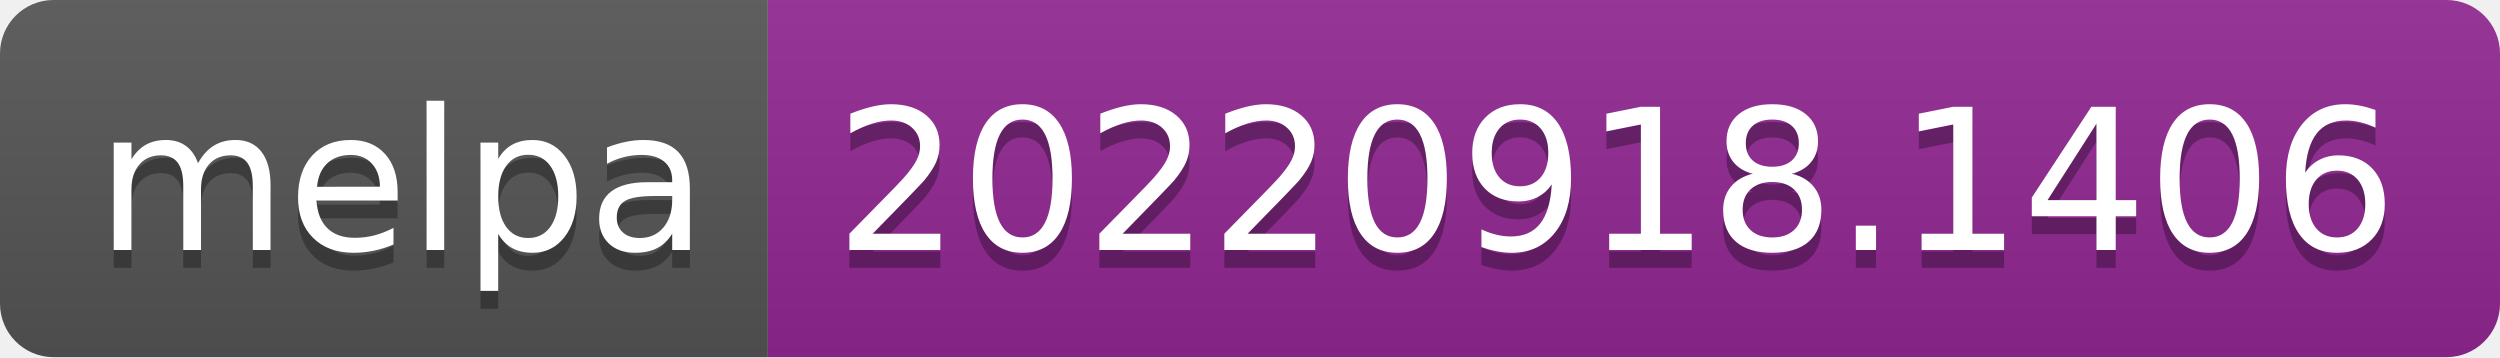
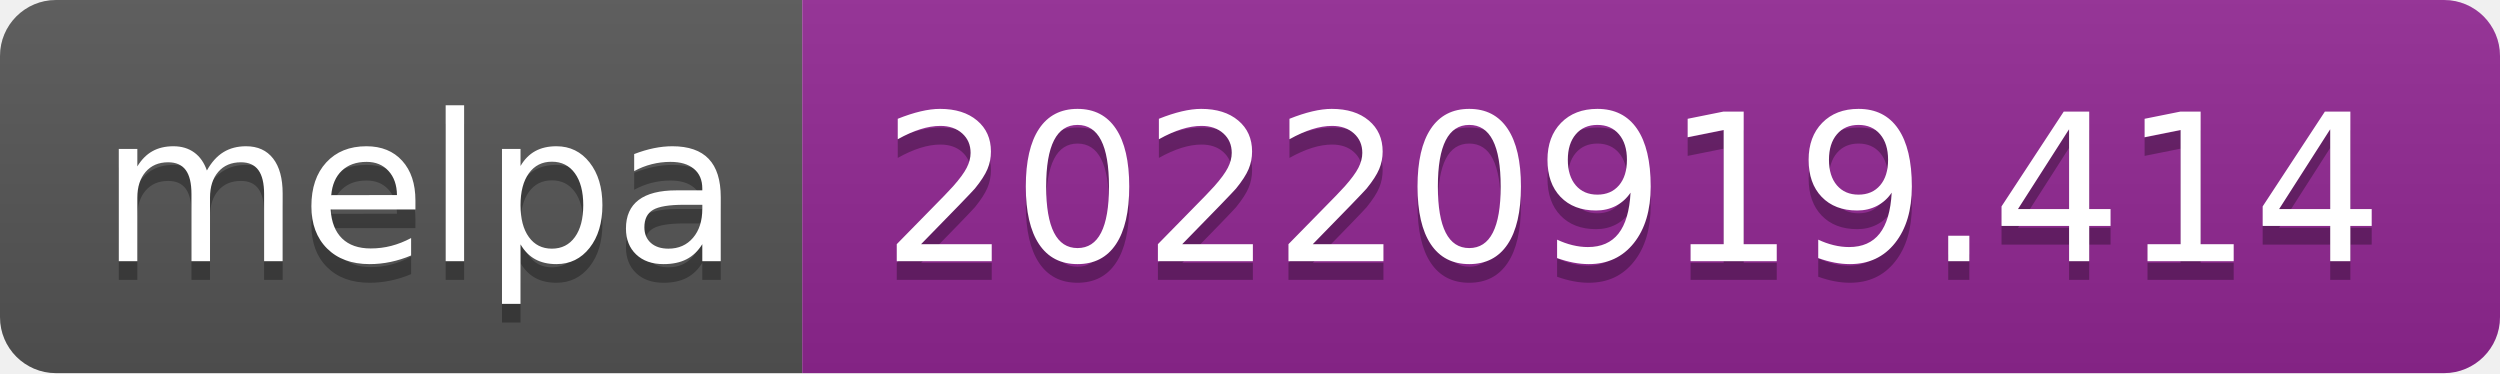
- <svg xmlns="http://www.w3.org/2000/svg" width="140" height="20" role="img" aria-label="melpa: 20220918.1406">
+ <svg xmlns="http://www.w3.org/2000/svg" width="134" height="20" role="img" aria-label="melpa: 20220919.414">
  <linearGradient id="s" x2="0" y2="100%">
    <stop offset="0" stop-color="#bbb" stop-opacity=".1" />
    <stop offset="1" stop-opacity=".1" />
  </linearGradient>
  <clipPath id="r">
-     <rect width="140" height="20" rx="3" fill="#fff" />
+     <rect width="134" height="20" rx="3" fill="#fff" />
  </clipPath>
  <g clip-path="url(#r)">
    <rect width="43" height="20" fill="#555" />
-     <rect x="43" width="97" height="20" fill="#922793" />
-     <rect width="140" height="20" fill="url(#s)" />
+     <rect x="43" width="91" height="20" fill="#922793" />
+     <rect width="134" height="20" fill="url(#s)" />
  </g>
  <g fill="#fff" text-anchor="middle" font-family="Verdana,Geneva,DejaVu Sans,sans-serif" text-rendering="geometricPrecision" font-size="110">
    <text aria-hidden="true" x="225" y="150" fill="#010101" fill-opacity=".3" transform="scale(.1)" textLength="330">melpa</text>
    <text x="225" y="140" transform="scale(.1)" fill="#fff" textLength="330">melpa</text>
-     <text aria-hidden="true" x="905" y="150" fill="#010101" fill-opacity=".3" transform="scale(.1)" textLength="870">20220918.1406</text>
-     <text x="905" y="140" transform="scale(.1)" fill="#fff" textLength="870">20220918.1406</text>
+     <text aria-hidden="true" x="875" y="150" fill="#010101" fill-opacity=".3" transform="scale(.1)" textLength="810">20220919.414</text>
+     <text x="875" y="140" transform="scale(.1)" fill="#fff" textLength="810">20220919.414</text>
  </g>
</svg>
